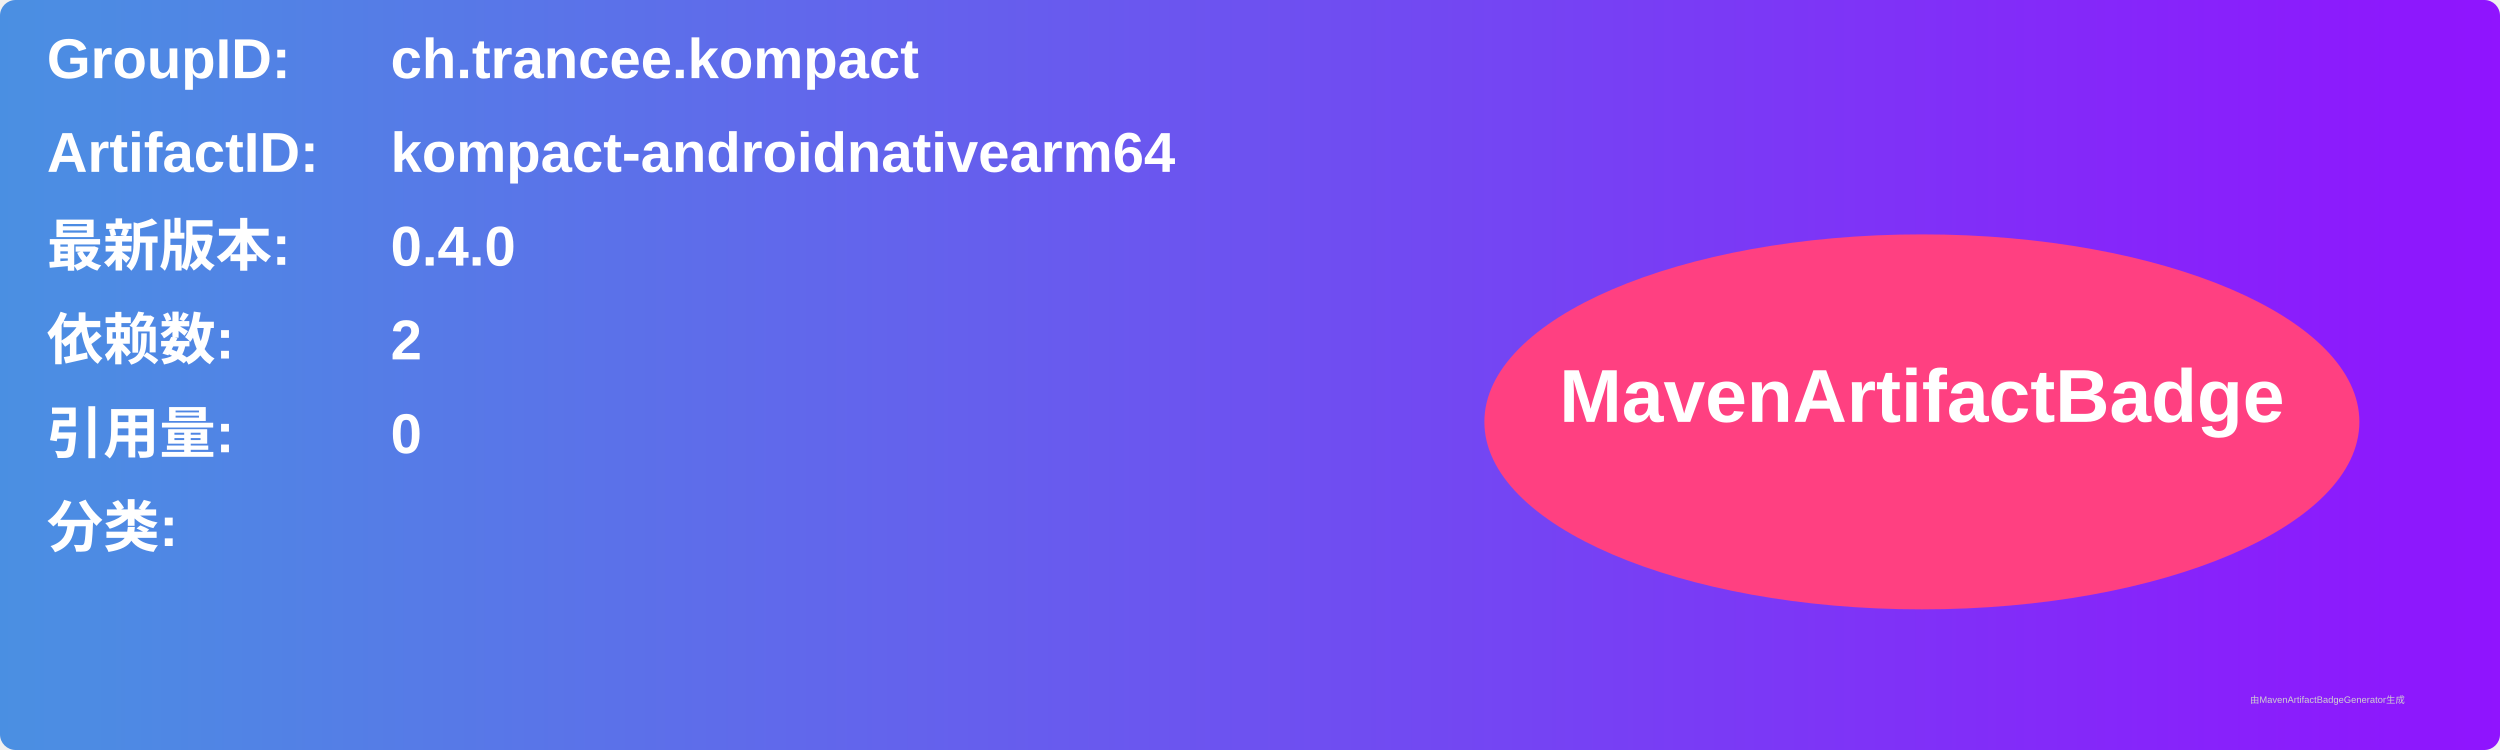
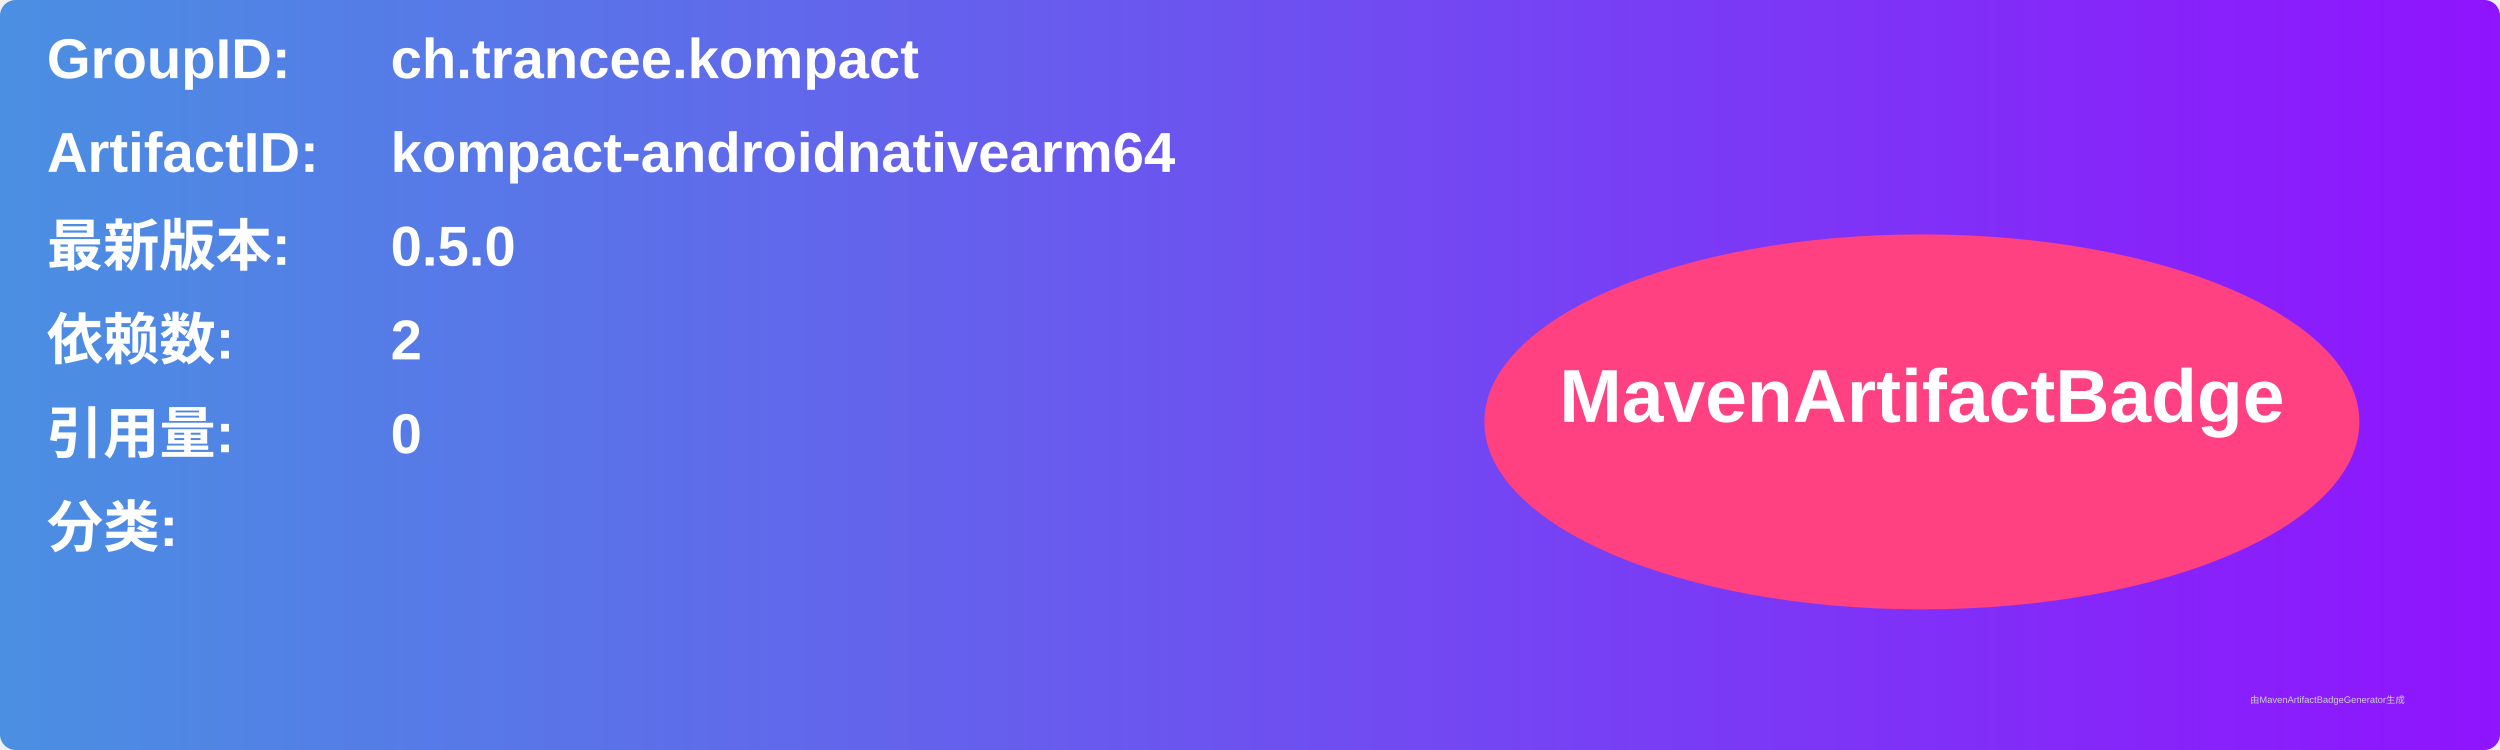
<svg xmlns="http://www.w3.org/2000/svg" width="800" height="240" viewBox="0 0 800 240">
  <linearGradient id="grad" x1="0%" y1="0%" x2="100%" y2="0%">
    <stop offset="0%" stop-color="#4a90e2" />
    <stop offset="100%" stop-color="#9013fe" />
  </linearGradient>
  <rect width="100%" height="100%" rx="5" ry="5" fill="url(#grad)" />
  <g transform="translate(15, 15)">
    <text x="0" y="10" font-family="Arial" font-size="18" fill="white" font-weight="bold" width="260">GroupID:</text>
    <text x="110" y="10" font-family="Arial" font-size="18" fill="white" font-weight="bold" width="460">ch.trancee.kompact</text>
    <text x="0" y="40" font-family="Arial" font-size="18" fill="white" font-weight="bold" width="260">ArtifactID:</text>
    <text x="110" y="40" font-family="Arial" font-size="18" fill="white" font-weight="bold" width="460">kompact-androidnativearm64</text>
    <text x="0" y="70" font-family="Arial" font-size="18" fill="white" font-weight="bold">最新版本:</text>
    <text x="110" y="70" font-family="Arial" font-size="18" fill="white" font-weight="bold">
-       <tspan font-weight="bold">0.4.0</tspan>
+       <tspan font-weight="bold">0.5.0</tspan>
    </text>
    <text x="0" y="100" font-family="Arial" font-size="18" fill="white" font-weight="bold">依赖数: </text>
    <text x="110" y="100" font-family="Arial" font-size="18" fill="white">
      <tspan font-weight="bold">2</tspan>
    </text>
    <text x="0" y="130" font-family="Arial" font-size="18" fill="white" font-weight="bold">引用量: </text>
    <text x="110" y="130" font-family="Arial" font-size="18" fill="white">
      <tspan font-weight="bold">0</tspan>
    </text>
    <text x="0" y="160" font-family="Arial" font-size="18" fill="white" font-weight="bold">分类:</text>
    <text x="10" y="190" font-family="Arial" font-size="10" fill="white">
      <tspan font-weight="bold" />
    </text>
    <ellipse cx="600" cy="120" rx="140" ry="60" fill="#ff4081" />
    <text x="600" y="120" text-anchor="middle" font-family="Arial" font-size="24" fill="white" font-weight="bold">MavenArtifactBadge</text>
  </g>
  <text x="720" y="225" font-family="Arial" font-size="3" fill="#d0d0d0">由MavenArtifactBadgeGenerator生成</text>
</svg>
